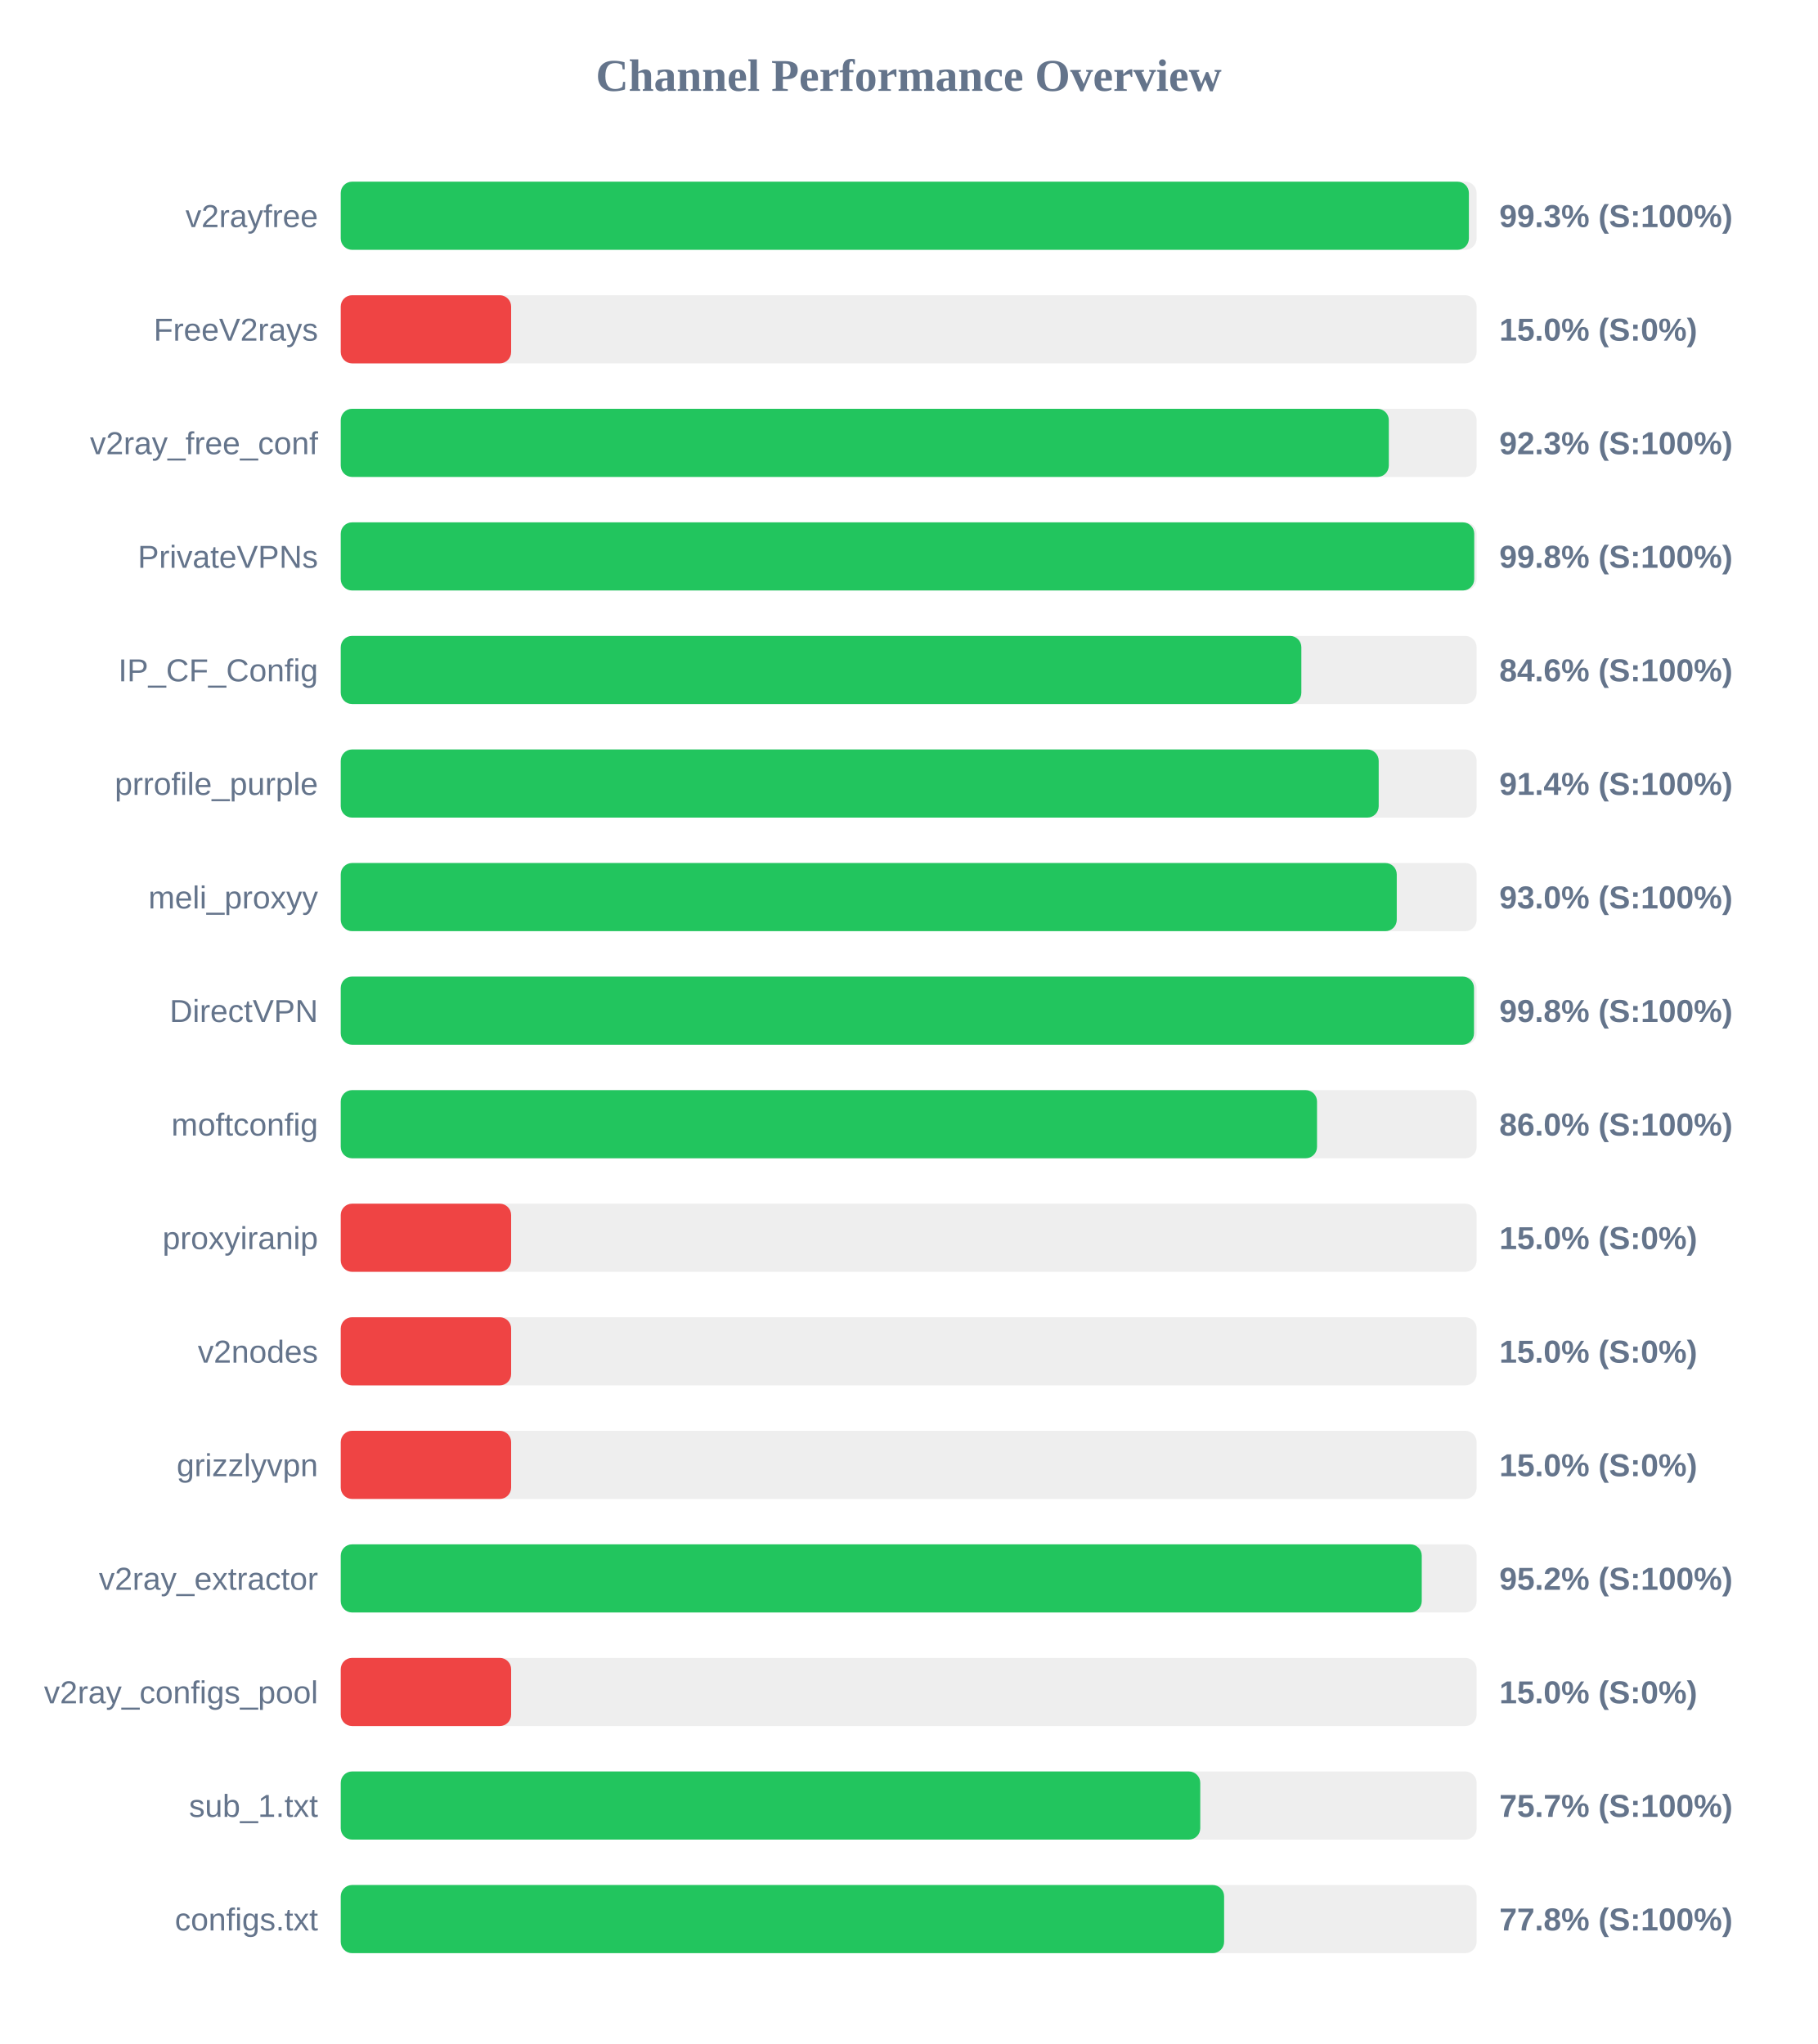
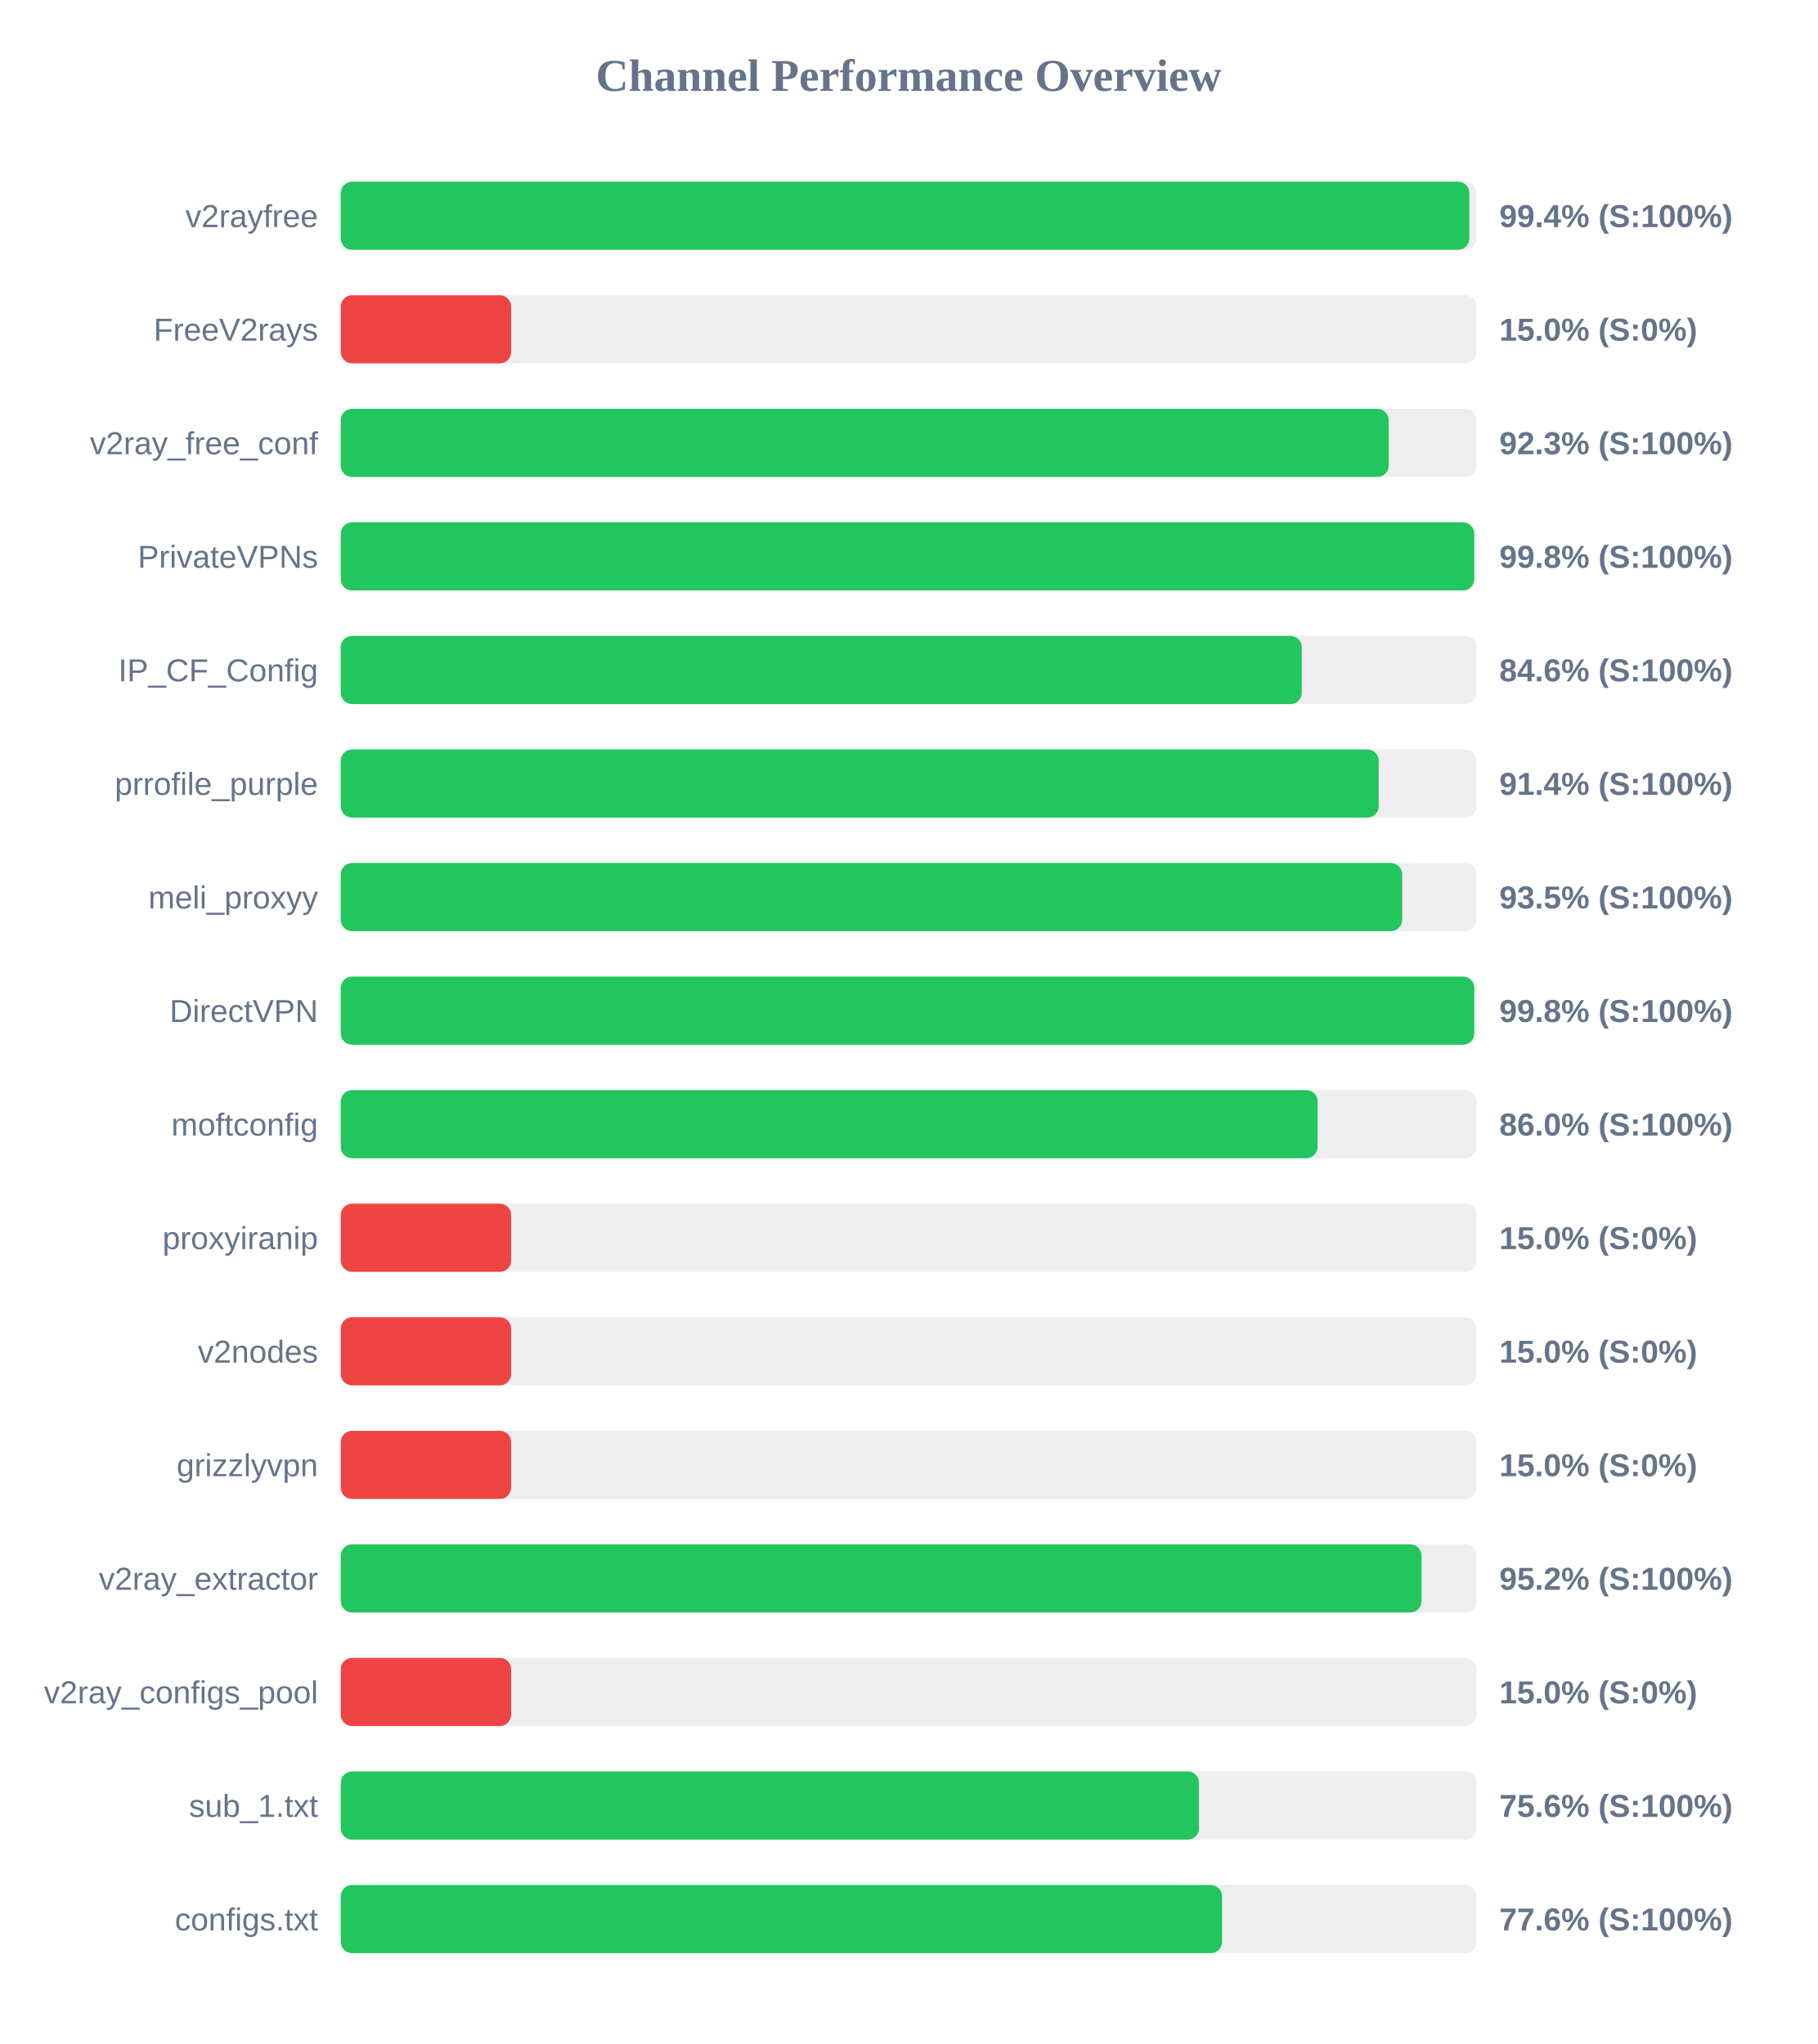
<svg xmlns="http://www.w3.org/2000/svg" width="800" height="900" version="1.1">
  <style>
        .row { font: 14px Arial; fill: #64748b; }
        .score { font: bold 14px Arial; fill: #64748b; }
    </style>
  <text x="400" y="40" text-anchor="middle" font-size="20px" font-weight="bold" fill="#64748b">Channel Performance Overview</text>
  <rect x="150" y="80" width="500" height="30" fill="#eee" rx="5" />
-   <rect x="150" y="80" width="496.6" height="30" fill="#22c55e" rx="5" />
+   <rect x="150" y="80" width="496.8" height="30" fill="#22c55e" rx="5" />
  <text x="140" y="100" text-anchor="end" class="row">v2rayfree</text>
-   <text x="660" y="100" text-anchor="start" class="score">99.3% (S:100%)</text>
+   <text x="660" y="100" text-anchor="start" class="score">99.4% (S:100%)</text>
  <rect x="150" y="130" width="500" height="30" fill="#eee" rx="5" />
  <rect x="150" y="130" width="75.0" height="30" fill="#ef4444" rx="5" />
  <text x="140" y="150" text-anchor="end" class="row">FreeV2rays</text>
  <text x="660" y="150" text-anchor="start" class="score">15.0% (S:0%)</text>
  <rect x="150" y="180" width="500" height="30" fill="#eee" rx="5" />
-   <rect x="150" y="180" width="461.35" height="30" fill="#22c55e" rx="5" />
+   <rect x="150" y="180" width="461.3" height="30" fill="#22c55e" rx="5" />
  <text x="140" y="200" text-anchor="end" class="row">v2ray_free_conf</text>
  <text x="660" y="200" text-anchor="start" class="score">92.3% (S:100%)</text>
  <rect x="150" y="230" width="500" height="30" fill="#eee" rx="5" />
  <rect x="150" y="230" width="498.95" height="30" fill="#22c55e" rx="5" />
  <text x="140" y="250" text-anchor="end" class="row">PrivateVPNs</text>
  <text x="660" y="250" text-anchor="start" class="score">99.8% (S:100%)</text>
  <rect x="150" y="280" width="500" height="30" fill="#eee" rx="5" />
-   <rect x="150" y="280" width="422.85" height="30" fill="#22c55e" rx="5" />
+   <rect x="150" y="280" width="423.05" height="30" fill="#22c55e" rx="5" />
  <text x="140" y="300" text-anchor="end" class="row">IP_CF_Config</text>
  <text x="660" y="300" text-anchor="start" class="score">84.6% (S:100%)</text>
  <rect x="150" y="330" width="500" height="30" fill="#eee" rx="5" />
  <rect x="150" y="330" width="456.9" height="30" fill="#22c55e" rx="5" />
  <text x="140" y="350" text-anchor="end" class="row">prrofile_purple</text>
  <text x="660" y="350" text-anchor="start" class="score">91.4% (S:100%)</text>
  <rect x="150" y="380" width="500" height="30" fill="#eee" rx="5" />
-   <rect x="150" y="380" width="464.85" height="30" fill="#22c55e" rx="5" />
+   <rect x="150" y="380" width="467.25" height="30" fill="#22c55e" rx="5" />
  <text x="140" y="400" text-anchor="end" class="row">meli_proxyy</text>
-   <text x="660" y="400" text-anchor="start" class="score">93.0% (S:100%)</text>
+   <text x="660" y="400" text-anchor="start" class="score">93.5% (S:100%)</text>
  <rect x="150" y="430" width="500" height="30" fill="#eee" rx="5" />
-   <rect x="150" y="430" width="498.85" height="30" fill="#22c55e" rx="5" />
+   <rect x="150" y="430" width="498.95" height="30" fill="#22c55e" rx="5" />
  <text x="140" y="450" text-anchor="end" class="row">DirectVPN</text>
  <text x="660" y="450" text-anchor="start" class="score">99.8% (S:100%)</text>
  <rect x="150" y="480" width="500" height="30" fill="#eee" rx="5" />
-   <rect x="150" y="480" width="429.75" height="30" fill="#22c55e" rx="5" />
+   <rect x="150" y="480" width="430.0" height="30" fill="#22c55e" rx="5" />
  <text x="140" y="500" text-anchor="end" class="row">moftconfig</text>
  <text x="660" y="500" text-anchor="start" class="score">86.0% (S:100%)</text>
  <rect x="150" y="530" width="500" height="30" fill="#eee" rx="5" />
  <rect x="150" y="530" width="75.0" height="30" fill="#ef4444" rx="5" />
  <text x="140" y="550" text-anchor="end" class="row">proxyiranip</text>
  <text x="660" y="550" text-anchor="start" class="score">15.0% (S:0%)</text>
  <rect x="150" y="580" width="500" height="30" fill="#eee" rx="5" />
  <rect x="150" y="580" width="75.0" height="30" fill="#ef4444" rx="5" />
  <text x="140" y="600" text-anchor="end" class="row">v2nodes</text>
  <text x="660" y="600" text-anchor="start" class="score">15.0% (S:0%)</text>
  <rect x="150" y="630" width="500" height="30" fill="#eee" rx="5" />
  <rect x="150" y="630" width="75.0" height="30" fill="#ef4444" rx="5" />
  <text x="140" y="650" text-anchor="end" class="row">grizzlyvpn</text>
  <text x="660" y="650" text-anchor="start" class="score">15.0% (S:0%)</text>
  <rect x="150" y="680" width="500" height="30" fill="#eee" rx="5" />
-   <rect x="150" y="680" width="475.85" height="30" fill="#22c55e" rx="5" />
+   <rect x="150" y="680" width="475.75" height="30" fill="#22c55e" rx="5" />
  <text x="140" y="700" text-anchor="end" class="row">v2ray_extractor</text>
  <text x="660" y="700" text-anchor="start" class="score">95.2% (S:100%)</text>
  <rect x="150" y="730" width="500" height="30" fill="#eee" rx="5" />
  <rect x="150" y="730" width="75.0" height="30" fill="#ef4444" rx="5" />
  <text x="140" y="750" text-anchor="end" class="row">v2ray_configs_pool</text>
  <text x="660" y="750" text-anchor="start" class="score">15.0% (S:0%)</text>
  <rect x="150" y="780" width="500" height="30" fill="#eee" rx="5" />
-   <rect x="150" y="780" width="378.35" height="30" fill="#22c55e" rx="5" />
+   <rect x="150" y="780" width="377.8" height="30" fill="#22c55e" rx="5" />
  <text x="140" y="800" text-anchor="end" class="row">sub_1.txt</text>
-   <text x="660" y="800" text-anchor="start" class="score">75.7% (S:100%)</text>
+   <text x="660" y="800" text-anchor="start" class="score">75.6% (S:100%)</text>
  <rect x="150" y="830" width="500" height="30" fill="#eee" rx="5" />
-   <rect x="150" y="830" width="388.85" height="30" fill="#22c55e" rx="5" />
+   <rect x="150" y="830" width="387.95" height="30" fill="#22c55e" rx="5" />
  <text x="140" y="850" text-anchor="end" class="row">configs.txt</text>
-   <text x="660" y="850" text-anchor="start" class="score">77.8% (S:100%)</text>
+   <text x="660" y="850" text-anchor="start" class="score">77.6% (S:100%)</text>
</svg>
